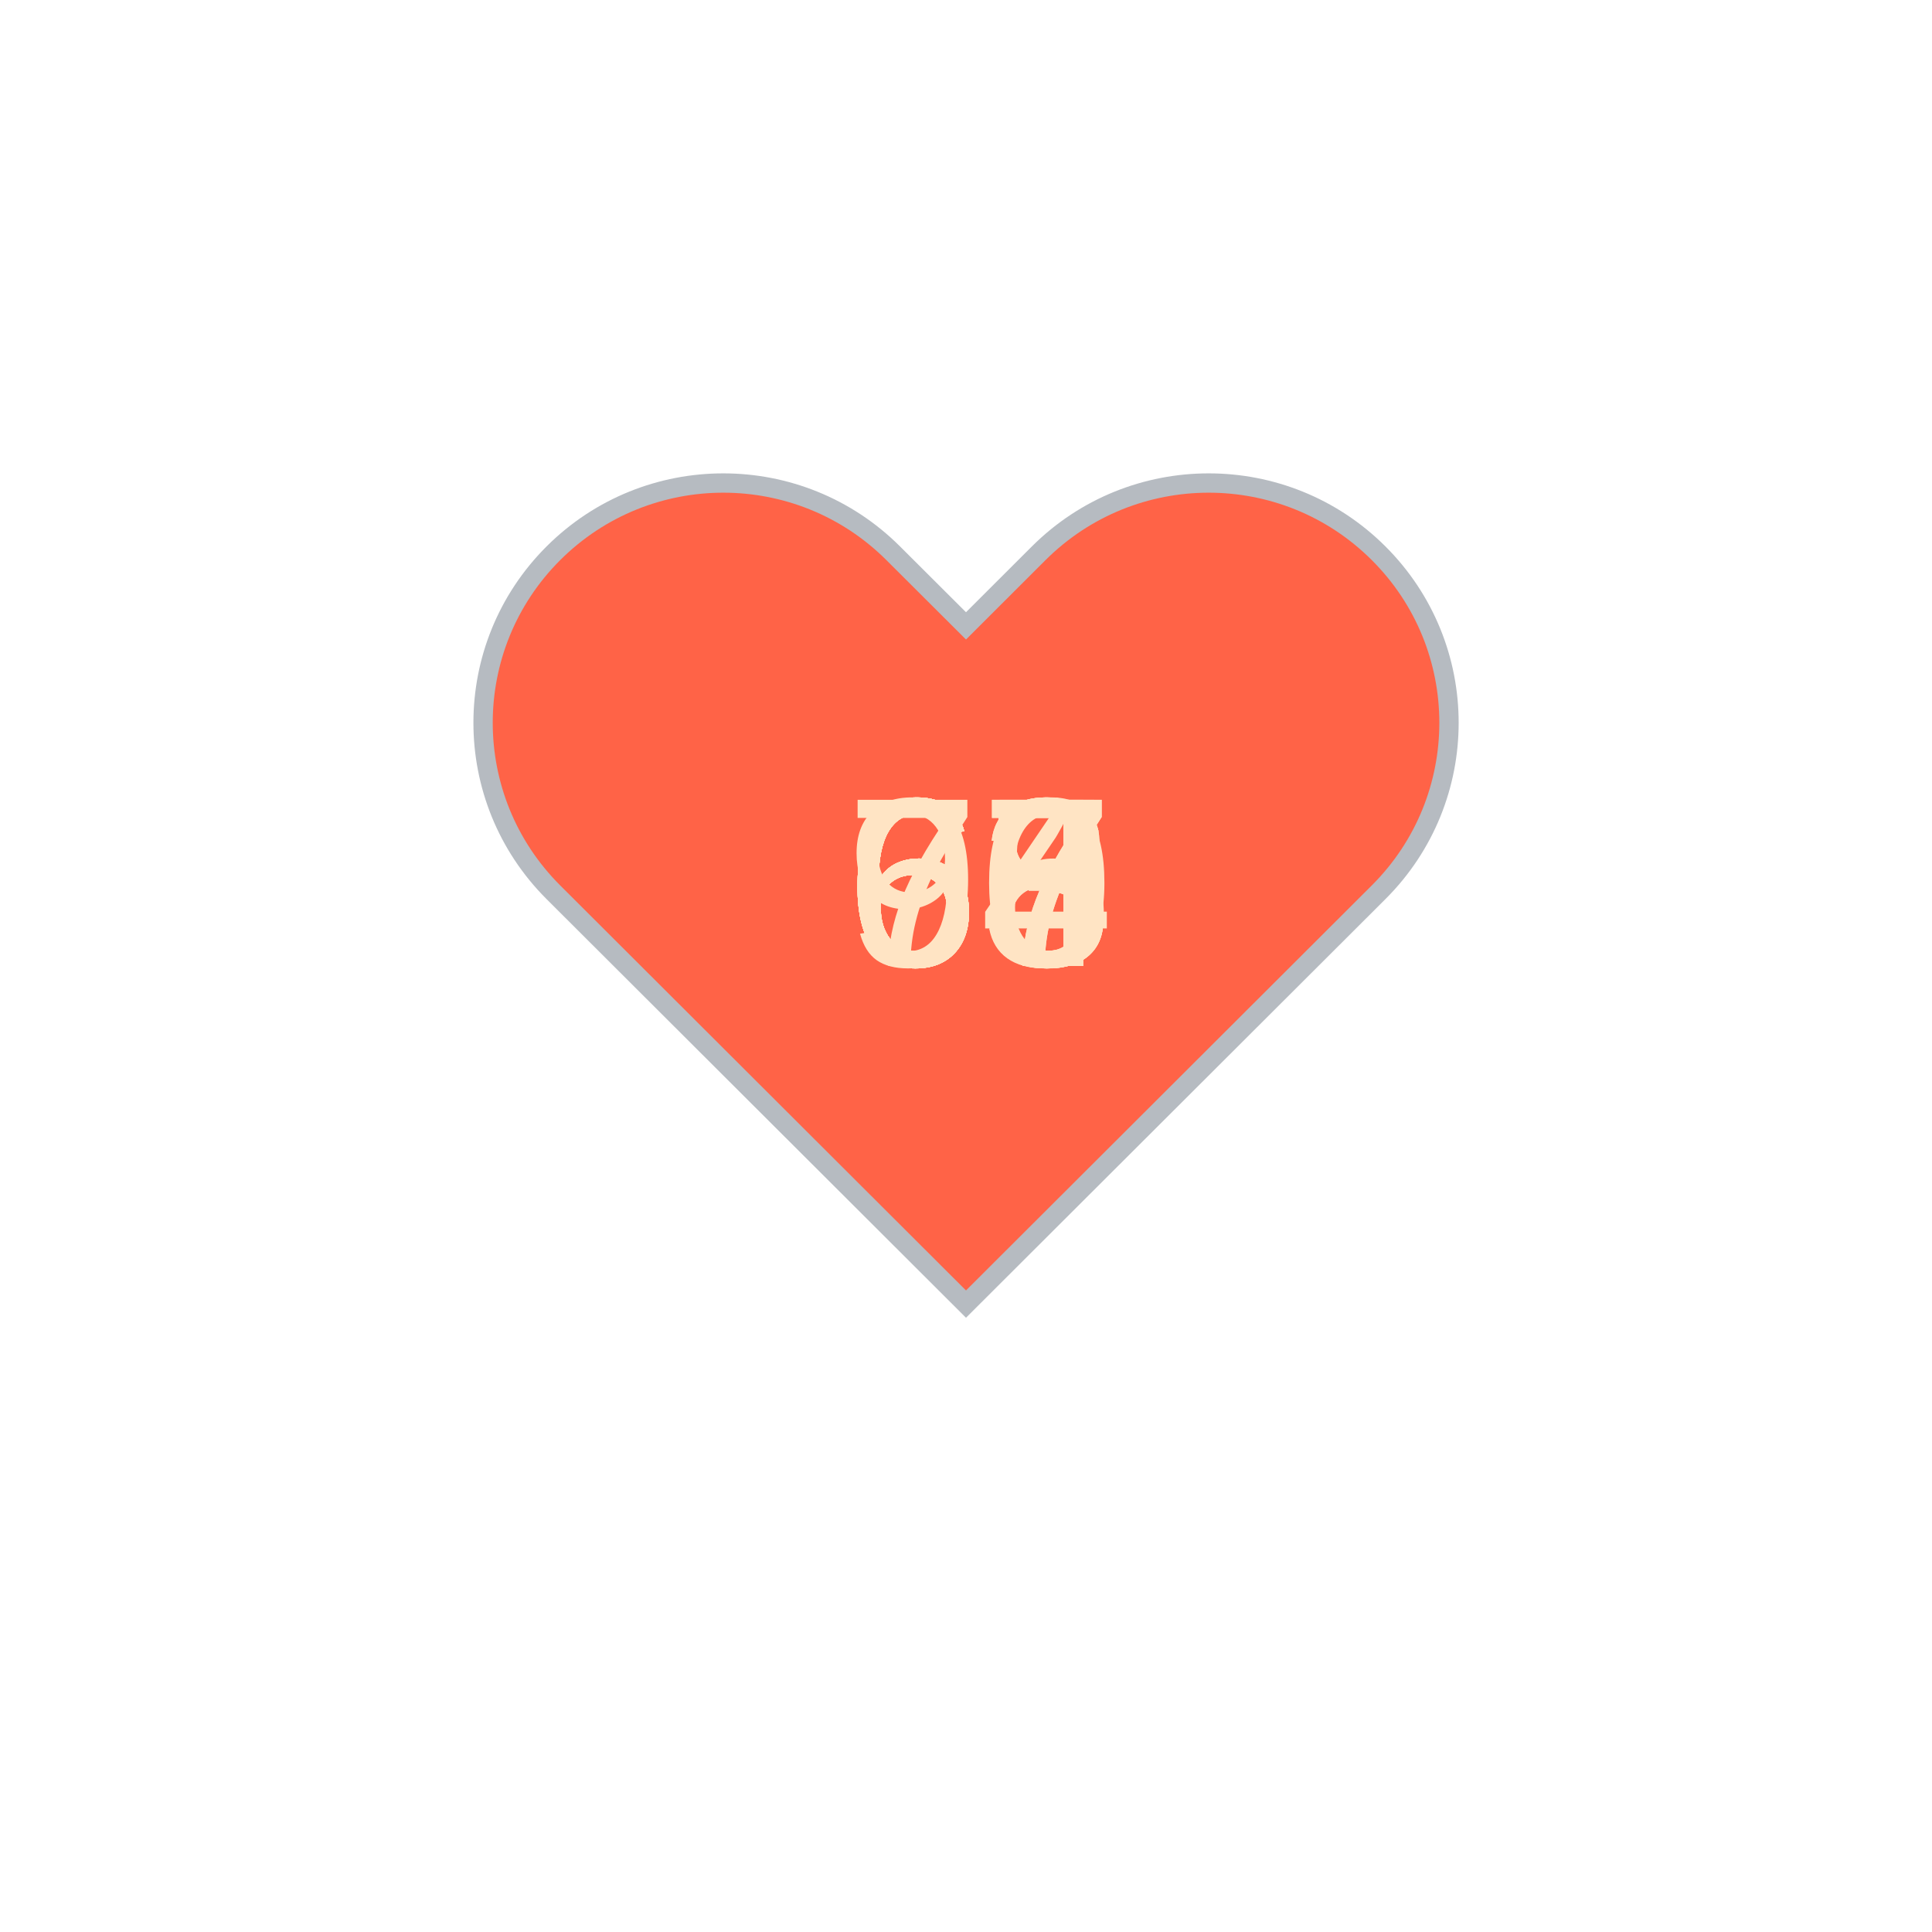
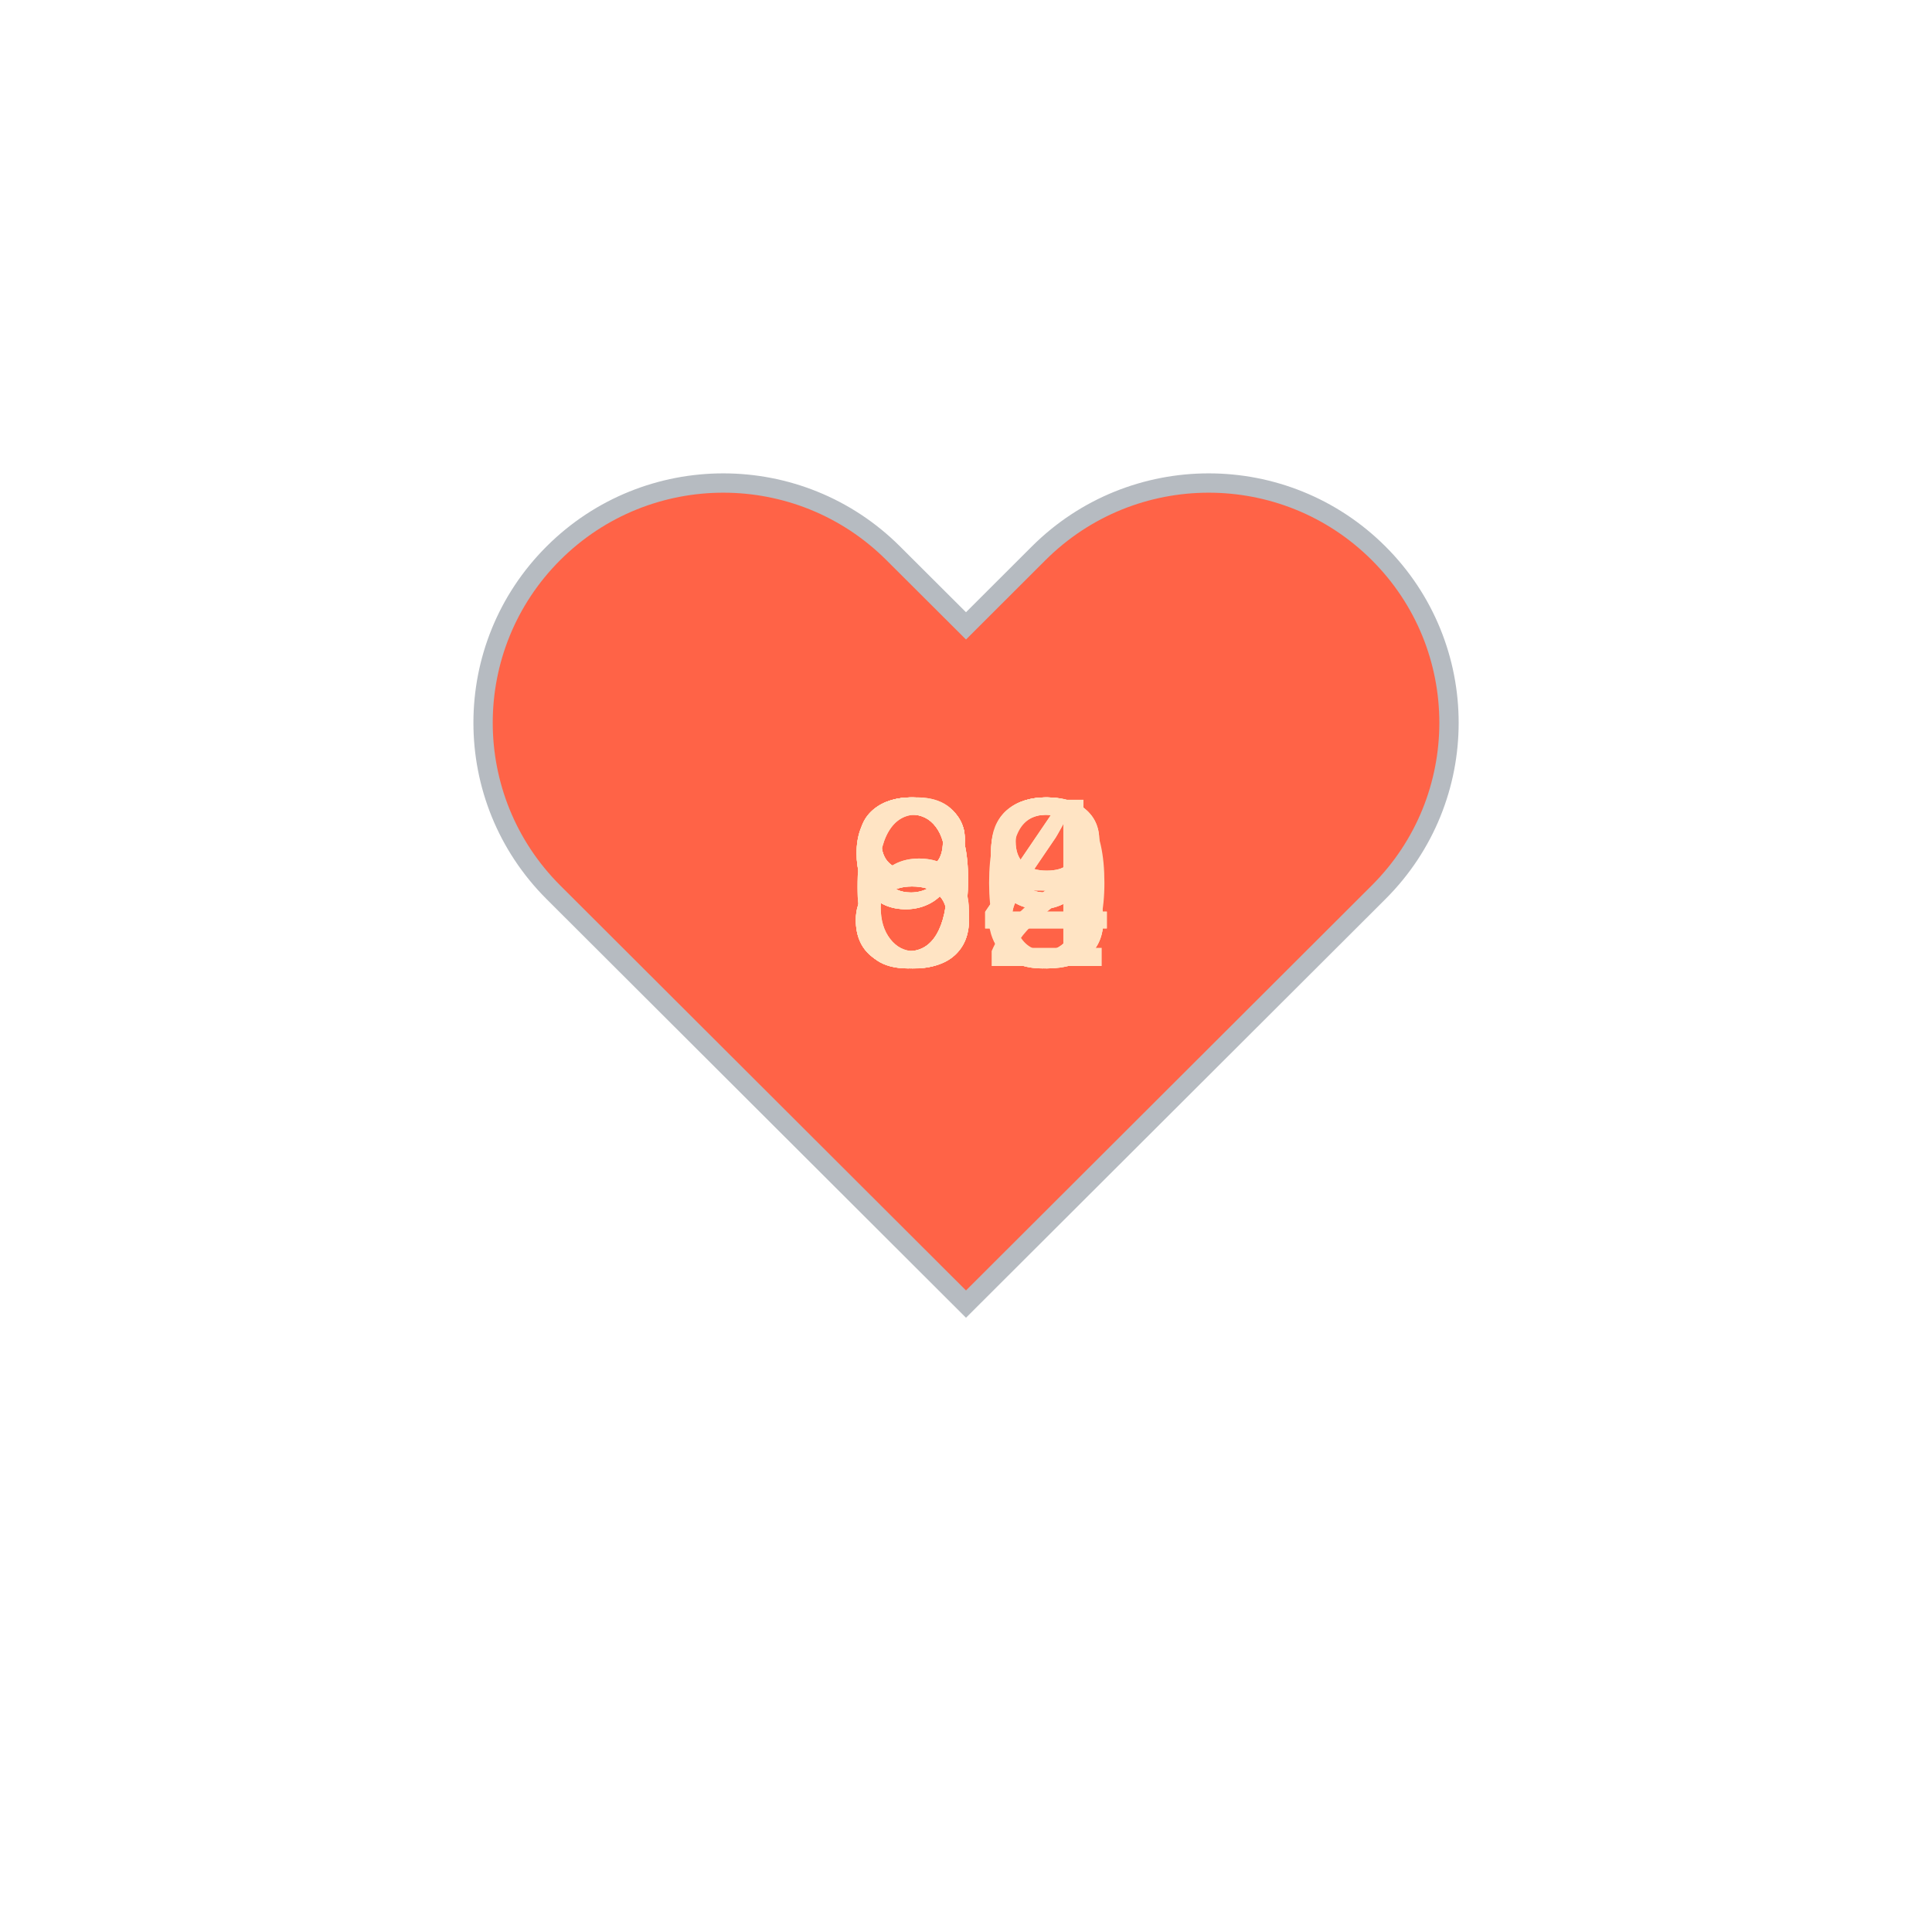
<svg xmlns="http://www.w3.org/2000/svg" baseProfile="full" height="150" version="1.1" viewBox="0,0,200,200" width="150">
  <defs />
  <g transform="translate(100 100)">
    <path d="M92.71,7.27L92.71,7.27c-9.71-9.69-25.46-9.69-35.18,0L50,14.79l-7.54-7.52C32.75-2.42,17-2.42,7.29,7.27v0 c-9.71,9.69-9.71,25.41,0,35.1L50,85l42.71-42.63C102.43,32.68,102.43,16.96,92.71,7.27z" fill="tomato" stroke="#B6BBC1" stroke-width="2" transform="translate(-50 -50)" />
    <animateTransform additive="sum" attributeName="transform" dur="1.2s" repeatCount="indefinite" type="scale" values="1; 1.5; 1.25; 1.5; 1.5; 1;" />
-     <text fill="bisque" style="font-size:25px; font-family:Arial" transform="translate(-12.5 0)">67<animate attributeName="visibility" dur="12.0s" keyTimes="0;0.1;0.2;0.3;0.4;0.5;0.6;0.7;0.8;0.9;1.0" repeatCount="indefinite" values="visible;hidden;hidden;hidden;hidden;hidden;hidden;hidden;hidden;hidden;hidden" />
+     <text fill="bisque" style="font-size:25px; font-family:Arial" transform="translate(-12.5 0)">68<animate attributeName="visibility" dur="12.0s" keyTimes="0;0.1;0.2;0.3;0.4;0.5;0.6;0.7;0.8;0.9;1.0" repeatCount="indefinite" values="visible;hidden;hidden;hidden;hidden;hidden;hidden;hidden;hidden;hidden;hidden" />
    </text>
-     <text fill="bisque" style="font-size:25px; font-family:Arial" transform="translate(-12.5 0)">66<animate attributeName="visibility" dur="12.0s" keyTimes="0;0.1;0.2;0.3;0.4;0.5;0.6;0.7;0.8;0.9;1.0" repeatCount="indefinite" values="hidden;visible;hidden;hidden;hidden;hidden;hidden;hidden;hidden;hidden;hidden" />
+     <text fill="bisque" style="font-size:25px; font-family:Arial" transform="translate(-12.5 0)">69<animate attributeName="visibility" dur="12.0s" keyTimes="0;0.1;0.2;0.3;0.4;0.5;0.6;0.7;0.8;0.9;1.0" repeatCount="indefinite" values="hidden;visible;hidden;hidden;hidden;hidden;hidden;hidden;hidden;hidden;hidden" />
    </text>
-     <text fill="bisque" style="font-size:25px; font-family:Arial" transform="translate(-12.5 0)">63<animate attributeName="visibility" dur="12.0s" keyTimes="0;0.1;0.2;0.3;0.4;0.5;0.6;0.7;0.8;0.9;1.0" repeatCount="indefinite" values="hidden;hidden;visible;hidden;hidden;hidden;hidden;hidden;hidden;hidden;hidden" />
+     <text fill="bisque" style="font-size:25px; font-family:Arial" transform="translate(-12.5 0)">88<animate attributeName="visibility" dur="12.0s" keyTimes="0;0.1;0.2;0.3;0.4;0.5;0.6;0.7;0.8;0.9;1.0" repeatCount="indefinite" values="hidden;hidden;visible;hidden;hidden;hidden;hidden;hidden;hidden;hidden;hidden" />
    </text>
-     <text fill="bisque" style="font-size:25px; font-family:Arial" transform="translate(-12.5 0)">65<animate attributeName="visibility" dur="12.0s" keyTimes="0;0.1;0.2;0.3;0.4;0.5;0.6;0.7;0.8;0.9;1.0" repeatCount="indefinite" values="hidden;hidden;hidden;visible;hidden;hidden;hidden;hidden;hidden;hidden;hidden" />
+     <text fill="bisque" style="font-size:25px; font-family:Arial" transform="translate(-12.5 0)">93<animate attributeName="visibility" dur="12.0s" keyTimes="0;0.1;0.2;0.3;0.4;0.5;0.6;0.7;0.8;0.9;1.0" repeatCount="indefinite" values="hidden;hidden;hidden;visible;hidden;hidden;hidden;hidden;hidden;hidden;hidden" />
    </text>
-     <text fill="bisque" style="font-size:25px; font-family:Arial" transform="translate(-12.5 0)">67<animate attributeName="visibility" dur="12.0s" keyTimes="0;0.1;0.2;0.3;0.4;0.5;0.6;0.7;0.8;0.9;1.0" repeatCount="indefinite" values="hidden;hidden;hidden;hidden;visible;hidden;hidden;hidden;hidden;hidden;hidden" />
+     <text fill="bisque" style="font-size:25px; font-family:Arial" transform="translate(-12.5 0)">99<animate attributeName="visibility" dur="12.0s" keyTimes="0;0.1;0.2;0.3;0.4;0.5;0.6;0.7;0.8;0.9;1.0" repeatCount="indefinite" values="hidden;hidden;hidden;hidden;visible;hidden;hidden;hidden;hidden;hidden;hidden" />
    </text>
-     <text fill="bisque" style="font-size:25px; font-family:Arial" transform="translate(-12.5 0)">68<animate attributeName="visibility" dur="12.0s" keyTimes="0;0.1;0.2;0.3;0.4;0.5;0.6;0.7;0.8;0.9;1.0" repeatCount="indefinite" values="hidden;hidden;hidden;hidden;hidden;visible;hidden;hidden;hidden;hidden;hidden" />
+     <text fill="bisque" style="font-size:25px; font-family:Arial" transform="translate(-12.5 0)">90<animate attributeName="visibility" dur="12.0s" keyTimes="0;0.1;0.2;0.3;0.4;0.5;0.6;0.7;0.8;0.9;1.0" repeatCount="indefinite" values="hidden;hidden;hidden;hidden;hidden;visible;hidden;hidden;hidden;hidden;hidden" />
    </text>
-     <text fill="bisque" style="font-size:25px; font-family:Arial" transform="translate(-12.5 0)">70<animate attributeName="visibility" dur="12.0s" keyTimes="0;0.1;0.2;0.3;0.4;0.5;0.6;0.7;0.8;0.9;1.0" repeatCount="indefinite" values="hidden;hidden;hidden;hidden;hidden;hidden;visible;hidden;hidden;hidden;hidden" />
+     <text fill="bisque" style="font-size:25px; font-family:Arial" transform="translate(-12.5 0)">89<animate attributeName="visibility" dur="12.0s" keyTimes="0;0.1;0.2;0.3;0.4;0.5;0.6;0.7;0.8;0.9;1.0" repeatCount="indefinite" values="hidden;hidden;hidden;hidden;hidden;hidden;visible;hidden;hidden;hidden;hidden" />
    </text>
-     <text fill="bisque" style="font-size:25px; font-family:Arial" transform="translate(-12.5 0)">68<animate attributeName="visibility" dur="12.0s" keyTimes="0;0.1;0.2;0.3;0.4;0.5;0.6;0.7;0.8;0.9;1.0" repeatCount="indefinite" values="hidden;hidden;hidden;hidden;hidden;hidden;hidden;visible;hidden;hidden;hidden" />
+     <text fill="bisque" style="font-size:25px; font-family:Arial" transform="translate(-12.5 0)">84<animate attributeName="visibility" dur="12.0s" keyTimes="0;0.1;0.2;0.3;0.4;0.5;0.6;0.7;0.8;0.9;1.0" repeatCount="indefinite" values="hidden;hidden;hidden;hidden;hidden;hidden;hidden;visible;hidden;hidden;hidden" />
    </text>
-     <text fill="bisque" style="font-size:25px; font-family:Arial" transform="translate(-12.5 0)">64<animate attributeName="visibility" dur="12.0s" keyTimes="0;0.1;0.2;0.3;0.4;0.5;0.6;0.7;0.8;0.9;1.0" repeatCount="indefinite" values="hidden;hidden;hidden;hidden;hidden;hidden;hidden;hidden;visible;hidden;hidden" />
+     <text fill="bisque" style="font-size:25px; font-family:Arial" transform="translate(-12.5 0)">92<animate attributeName="visibility" dur="12.0s" keyTimes="0;0.1;0.2;0.3;0.4;0.5;0.6;0.7;0.8;0.9;1.0" repeatCount="indefinite" values="hidden;hidden;hidden;hidden;hidden;hidden;hidden;hidden;visible;hidden;hidden" />
    </text>
-     <text fill="bisque" style="font-size:25px; font-family:Arial" transform="translate(-12.5 0)">93<animate attributeName="visibility" dur="12.0s" keyTimes="0;0.1;0.2;0.3;0.4;0.5;0.6;0.7;0.8;0.9;1.0" repeatCount="indefinite" values="hidden;hidden;hidden;hidden;hidden;hidden;hidden;hidden;hidden;visible;hidden" />
+     <text fill="bisque" style="font-size:25px; font-family:Arial" transform="translate(-12.5 0)">84<animate attributeName="visibility" dur="12.0s" keyTimes="0;0.1;0.2;0.3;0.4;0.5;0.6;0.7;0.8;0.9;1.0" repeatCount="indefinite" values="hidden;hidden;hidden;hidden;hidden;hidden;hidden;hidden;hidden;visible;hidden" />
    </text>
  </g>
</svg>
